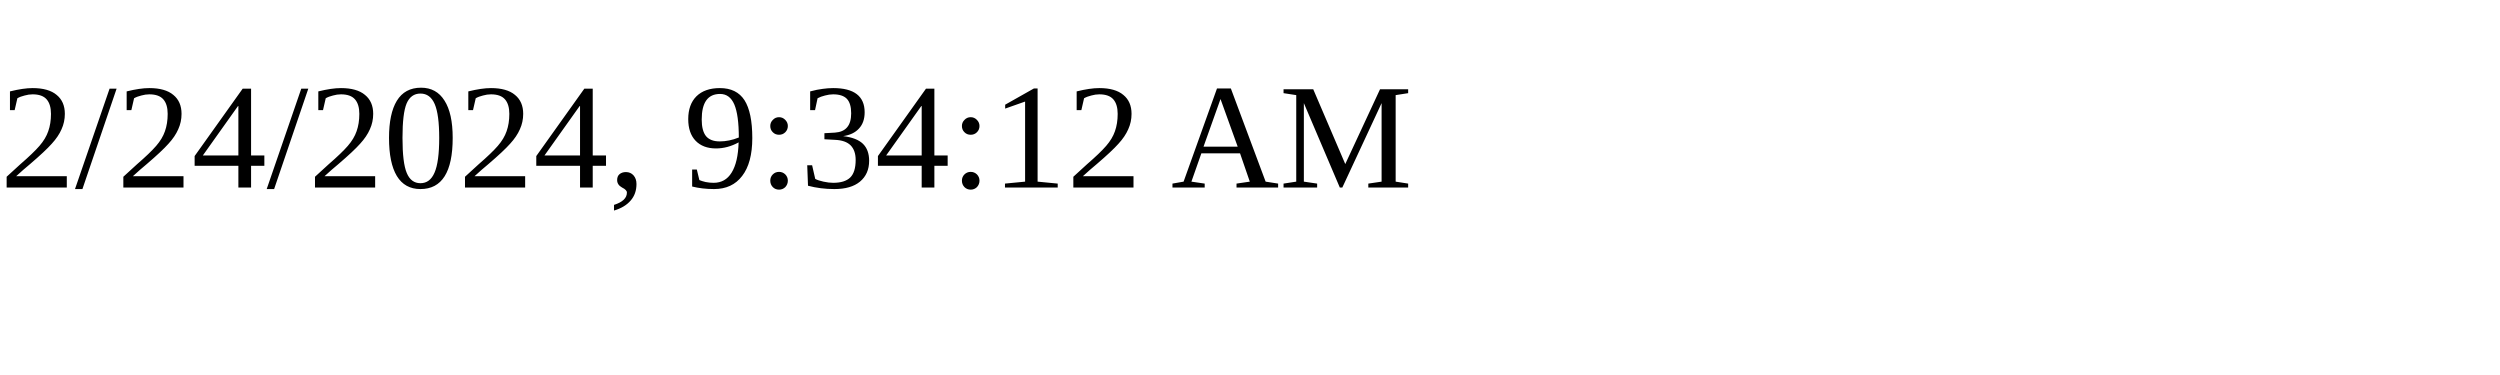
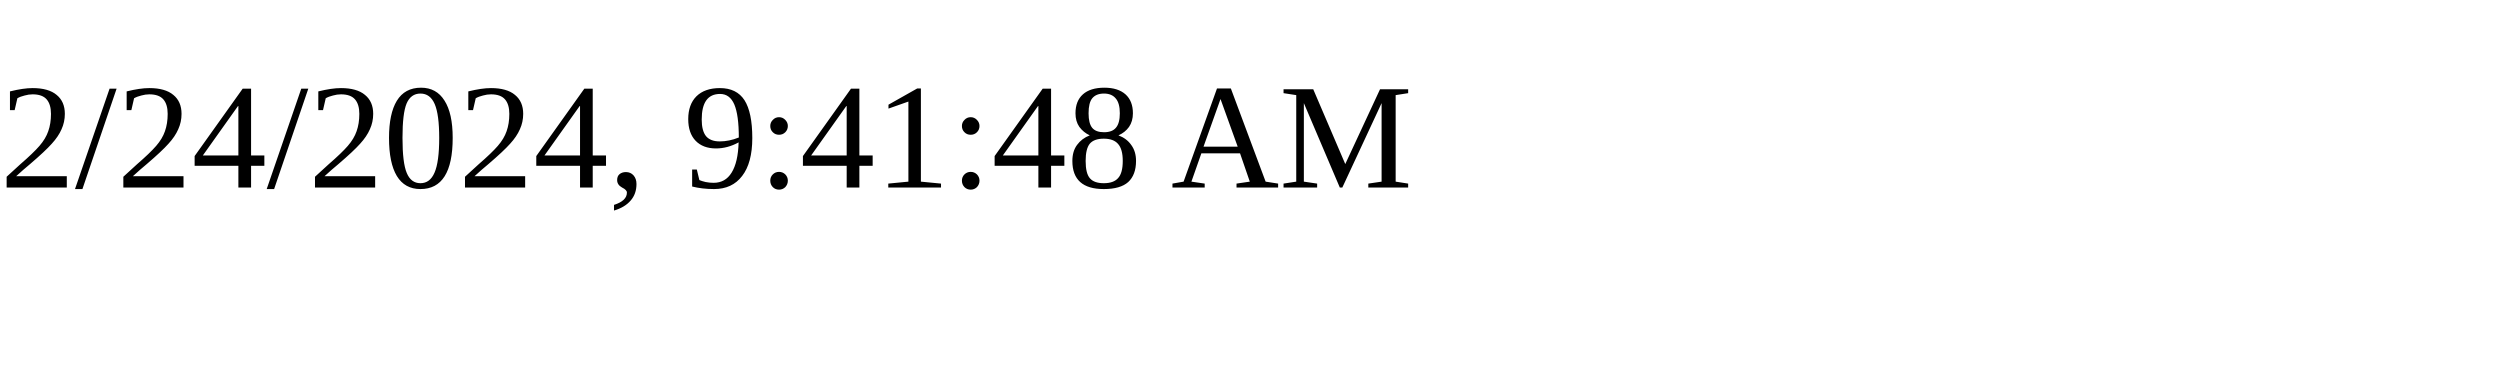
<svg xmlns="http://www.w3.org/2000/svg" height="30" width="200">
-   <text x="0" y="15">2/24/2024, 9:34:12 AM</text>
+   <text x="0" y="15">2/24/2024, 9:41:48 AM</text>
</svg>
